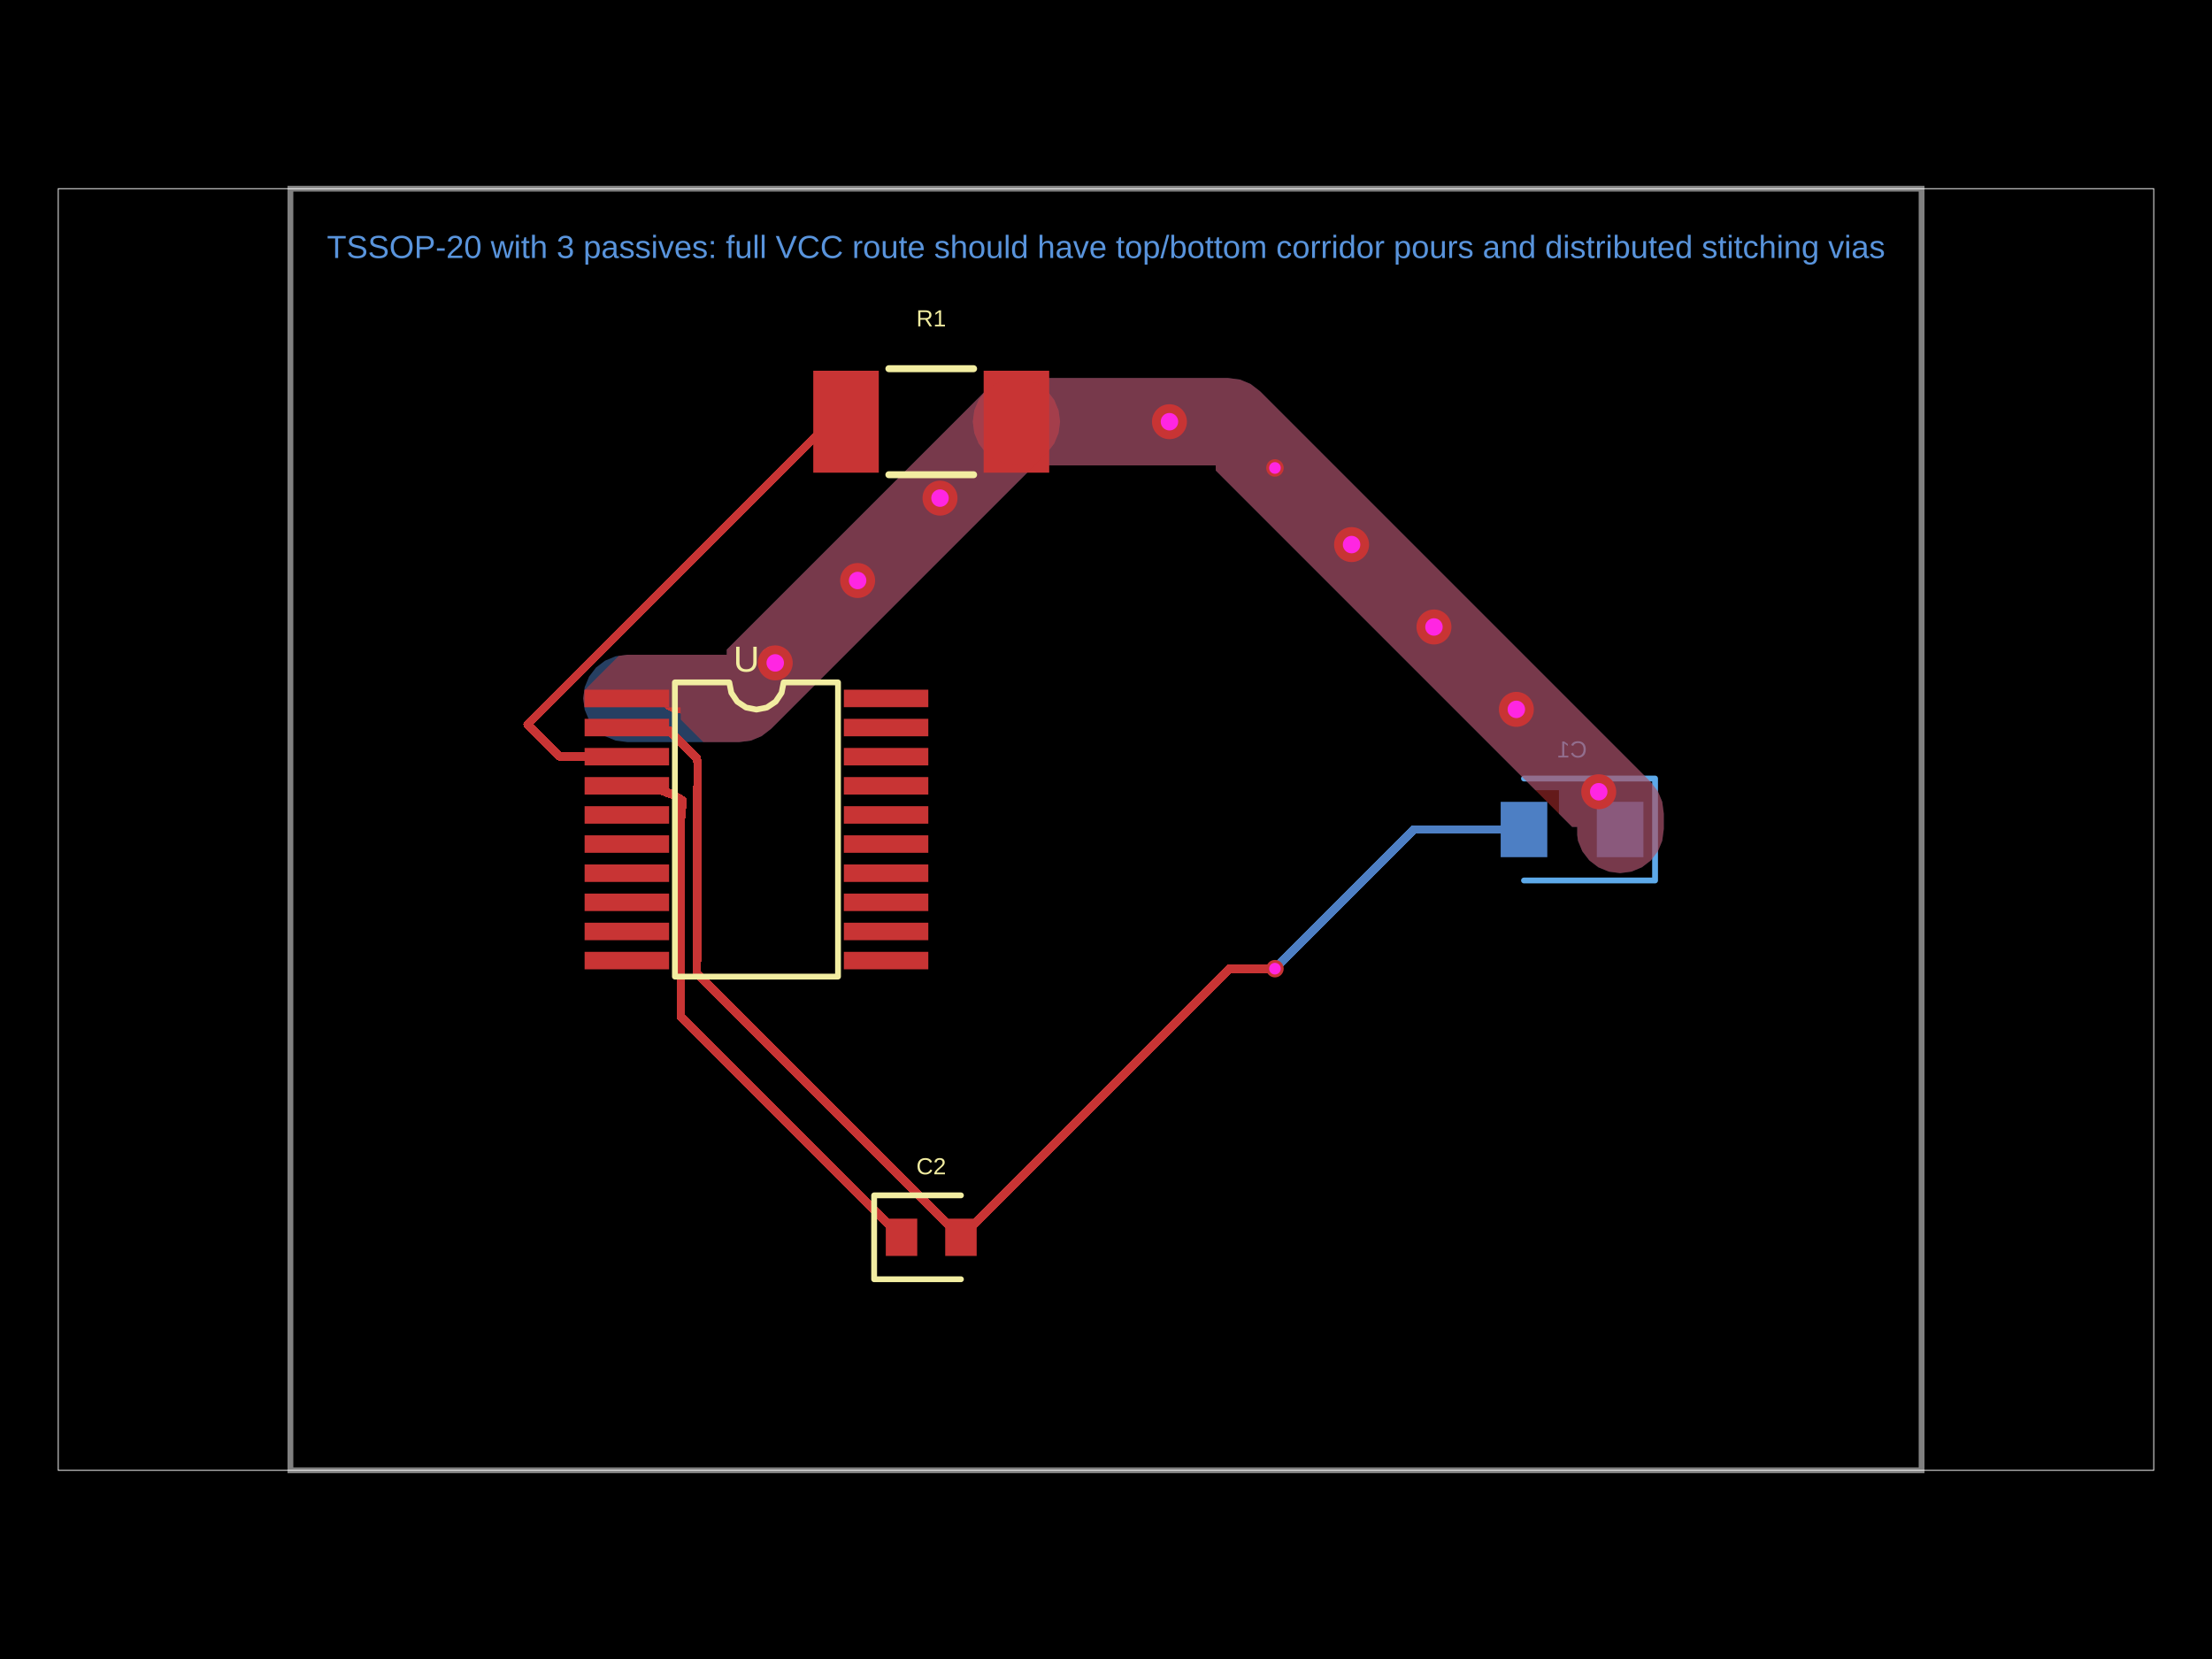
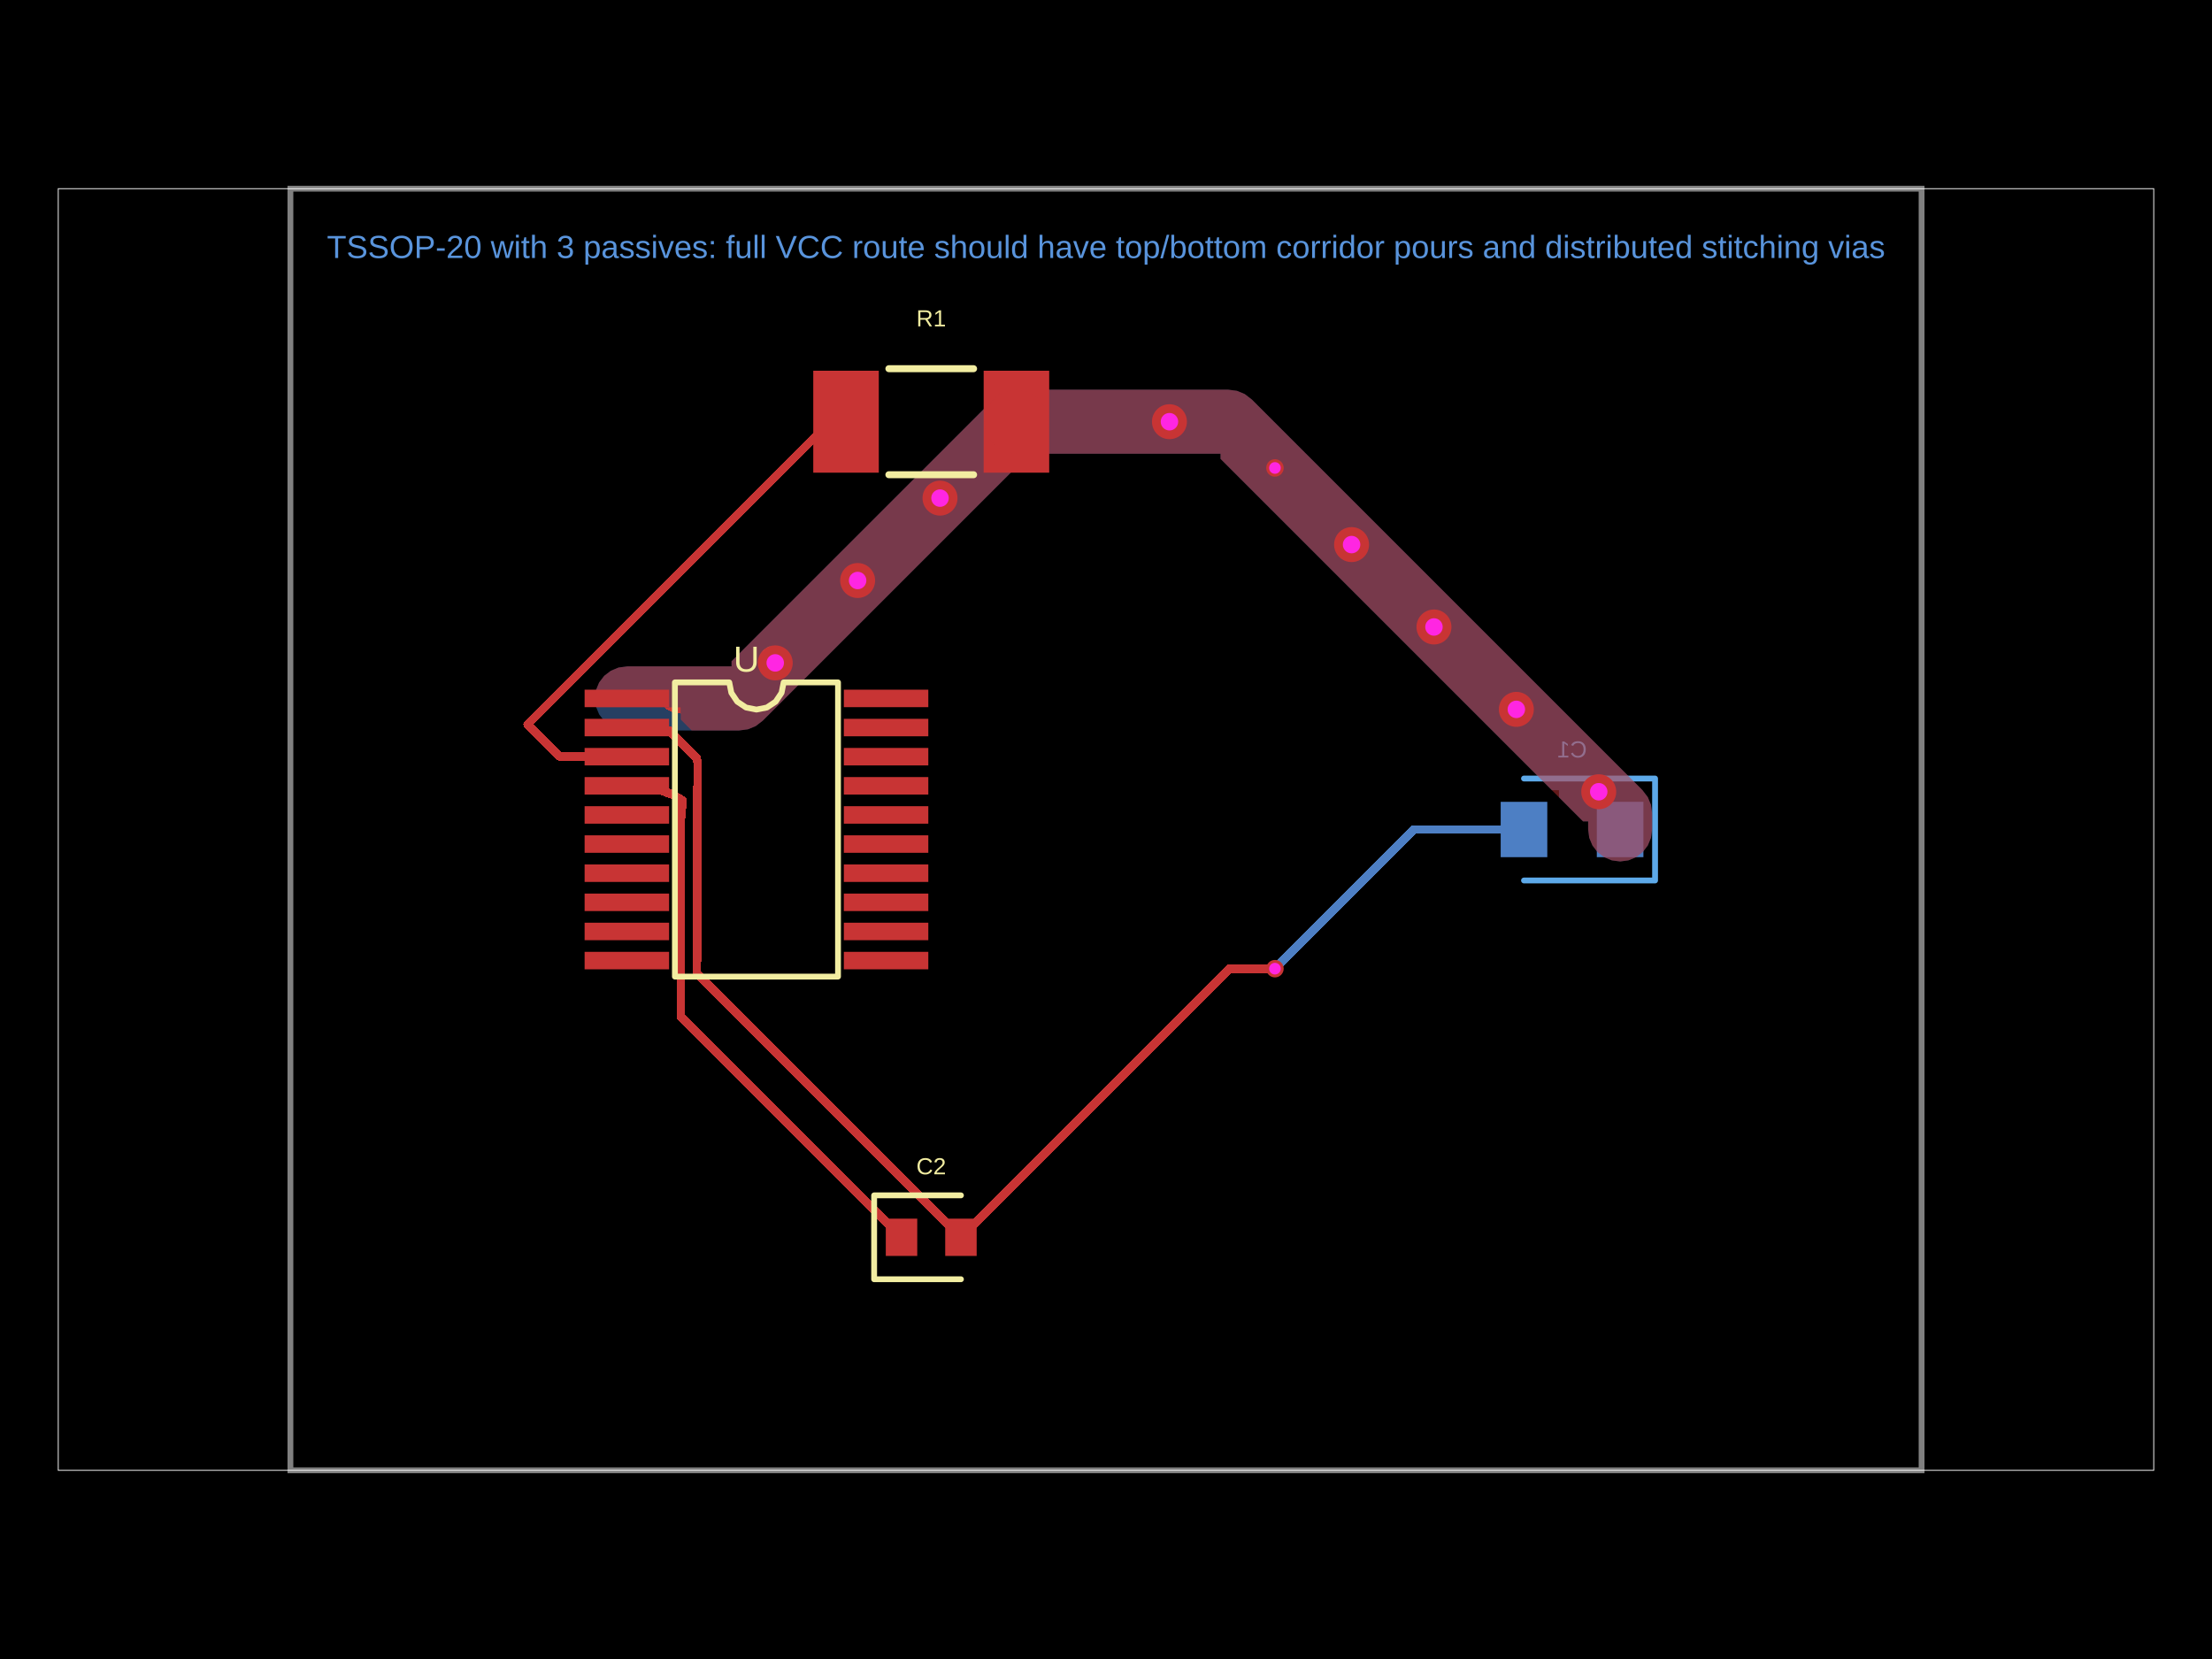
<svg xmlns="http://www.w3.org/2000/svg" width="800" height="600" data-software-used-string="@tscircuit/core@0.0.1698">
  <style />
  <defs class="copper-pour-trace-mask-defs">
    <mask id="copper-pour-trace-mask-top" maskUnits="userSpaceOnUse" x="0" y="0" width="800" height="600">
      <rect x="0" y="0" width="800" height="600" fill="#fff" />
-       <path d="M 254.359 268.396 L 246.194 260.231 L 246.194 255.755 L 211.347 255.755 L 210.931 252.594 L 211.314 249.68 L 223.791 237.203 L 226.912 236.792 L 259.673 236.792 L 262.833 236.792 L 262.833 234.941 L 356.286 141.488 L 359.719 138.854 L 363.523 137.278 L 367.606 136.74 L 371.689 137.278 L 375.493 138.854 L 378.76 141.361 L 381.267 144.628 L 382.843 148.432 L 383.381 152.515 L 382.843 156.598 L 381.267 160.402 L 378.633 163.835 L 278.847 263.621 L 275.414 266.255 L 271.61 267.831 L 267.32 268.396 L 254.359 268.396 Z" fill-rule="evenodd" fill="#000" />
-       <path d="M 585.936 315.775 L 581.853 315.237 L 578.049 313.661 L 574.782 311.154 L 572.275 307.887 L 570.699 304.083 L 570.428 302.02 L 570.428 299.067 L 568.576 299.067 L 439.678 170.168 L 439.678 168.317 L 436.517 168.317 L 433.357 168.317 L 367.813 168.317 L 363.523 167.752 L 359.719 166.176 L 356.452 163.67 L 353.945 160.402 L 352.369 156.598 L 351.831 152.515 L 352.369 148.432 L 353.945 144.628 L 356.452 141.361 L 359.719 138.854 L 363.523 137.278 L 367.813 136.713 L 444.165 136.713 L 448.455 137.278 L 452.259 138.854 L 455.692 141.488 L 596.963 282.759 L 599.598 286.192 L 601.173 289.997 L 601.738 294.287 L 601.738 299.793 L 601.173 304.083 L 599.598 307.887 L 597.091 311.154 L 593.824 313.661 L 590.019 315.237 L 585.936 315.775 Z" fill-rule="evenodd" fill="#000" />
+       <path d="M 250.145 264.182 L 246.194 260.231 L 246.194 255.755 L 215.608 255.755 L 215.538 255.586 L 215.144 252.594 L 215.538 249.602 L 216.693 246.814 L 218.531 244.419 L 220.925 242.582 L 223.713 241.427 L 226.912 241.006 L 261.418 241.006 L 264.578 241.006 L 264.578 239.155 L 359.266 144.468 L 361.826 142.503 L 364.614 141.348 L 367.606 140.954 L 370.598 141.348 L 373.386 142.503 L 375.781 144.34 L 377.618 146.735 L 378.773 149.523 L 379.167 152.515 L 378.773 155.507 L 377.618 158.296 L 375.654 160.856 L 275.867 260.642 L 273.307 262.606 L 270.519 263.761 L 267.32 264.182 L 250.145 264.182 Z" fill-rule="evenodd" fill="#000" />
+       <path d="M 585.936 311.561 L 582.944 311.167 L 580.156 310.012 L 577.762 308.175 L 575.924 305.78 L 574.769 302.992 L 574.377 300.01 L 574.377 297.057 L 572.525 297.057 L 441.423 165.955 L 441.423 164.103 L 438.263 164.103 L 435.102 164.103 L 367.813 164.103 L 364.614 163.682 L 361.826 162.527 L 359.431 160.69 L 357.594 158.296 L 356.439 155.507 L 356.045 152.515 L 356.439 149.523 L 357.594 146.735 L 359.431 144.34 L 361.826 142.503 L 364.614 141.348 L 367.813 140.927 L 444.165 140.927 L 447.364 141.348 L 450.152 142.503 L 452.712 144.468 L 593.984 285.739 L 595.948 288.299 L 597.103 291.087 L 597.524 294.287 L 597.524 299.793 L 597.103 302.992 L 595.948 305.78 L 594.111 308.175 L 591.717 310.012 L 588.928 311.167 L 585.936 311.561 Z" fill-rule="evenodd" fill="#000" />
    </mask>
    <mask id="copper-pour-trace-mask-bottom" maskUnits="userSpaceOnUse" x="0" y="0" width="800" height="600">
      <rect x="0" y="0" width="800" height="600" fill="#fff" />
-       <path d="M 226.912 268.396 L 222.622 267.831 L 218.818 266.255 L 215.551 263.749 L 213.044 260.481 L 211.468 256.677 L 210.931 252.594 L 211.468 248.511 L 213.044 244.707 L 215.551 241.44 L 218.818 238.933 L 222.622 237.357 L 226.912 236.792 L 259.673 236.792 L 262.833 236.792 L 262.833 234.941 L 356.286 141.488 L 359.719 138.854 L 363.523 137.278 L 367.606 136.74 L 371.689 137.278 L 375.493 138.854 L 378.76 141.361 L 381.267 144.628 L 382.843 148.432 L 383.381 152.515 L 382.843 156.598 L 381.267 160.402 L 378.633 163.835 L 278.847 263.621 L 275.414 266.255 L 271.61 267.831 L 267.32 268.396 L 226.912 268.396 Z" fill-rule="evenodd" fill="#000" />
-       <path d="M 585.936 315.775 L 581.853 315.237 L 578.049 313.661 L 574.782 311.154 L 572.275 307.887 L 570.699 304.083 L 570.428 302.02 L 570.428 299.067 L 568.576 299.067 L 563.814 294.304 L 563.814 285.778 L 555.288 285.778 L 439.678 170.168 L 439.678 168.317 L 436.517 168.317 L 433.357 168.317 L 367.813 168.317 L 363.523 167.752 L 359.719 166.176 L 356.452 163.67 L 353.945 160.402 L 352.369 156.598 L 351.831 152.515 L 352.369 148.432 L 353.945 144.628 L 356.452 141.361 L 359.719 138.854 L 363.523 137.278 L 367.813 136.713 L 444.165 136.713 L 448.455 137.278 L 452.259 138.854 L 455.692 141.488 L 596.963 282.759 L 599.598 286.192 L 601.173 289.997 L 601.738 294.287 L 601.738 299.793 L 601.173 304.083 L 599.598 307.887 L 597.091 311.154 L 593.824 313.661 L 590.019 315.237 L 585.936 315.775 Z" fill-rule="evenodd" fill="#000" />
+       <path d="M 226.912 264.182 L 223.713 263.761 L 220.925 262.606 L 218.531 260.769 L 216.693 258.375 L 215.538 255.586 L 215.144 252.594 L 215.538 249.602 L 216.693 246.814 L 218.531 244.419 L 220.925 242.582 L 223.713 241.427 L 226.912 241.006 L 261.418 241.006 L 264.578 241.006 L 264.578 239.155 L 359.266 144.468 L 361.826 142.503 L 364.614 141.348 L 367.606 140.954 L 370.598 141.348 L 373.386 142.503 L 375.781 144.34 L 377.618 146.735 L 378.773 149.523 L 379.167 152.515 L 378.773 155.507 L 377.618 158.296 L 375.654 160.856 L 275.867 260.642 L 273.307 262.606 L 270.519 263.761 L 267.32 264.182 L 226.912 264.182 Z" fill-rule="evenodd" fill="#000" />
+       <path d="M 585.936 311.561 L 582.944 311.167 L 580.156 310.012 L 577.762 308.175 L 575.924 305.78 L 574.769 302.992 L 574.377 300.01 L 574.377 297.057 L 572.525 297.057 L 563.814 288.345 L 563.814 285.778 L 561.247 285.778 L 441.423 165.955 L 441.423 164.103 L 438.263 164.103 L 435.102 164.103 L 367.813 164.103 L 364.614 163.682 L 361.826 162.527 L 359.431 160.69 L 357.594 158.296 L 356.439 155.507 L 356.045 152.515 L 356.439 149.523 L 357.594 146.735 L 359.431 144.34 L 361.826 142.503 L 364.614 141.348 L 367.813 140.927 L 444.165 140.927 L 447.364 141.348 L 450.152 142.503 L 452.712 144.468 L 593.984 285.739 L 595.948 288.299 L 597.103 291.087 L 597.524 294.287 L 597.524 299.793 L 597.103 302.992 L 595.948 305.78 L 594.111 308.175 L 591.717 310.012 L 588.928 311.167 L 585.936 311.561 Z" fill-rule="evenodd" fill="#000" />
    </mask>
  </defs>
  <rect class="boundary" x="0" y="0" fill="#000" width="800" height="600" data-type="pcb_background" data-pcb-layer="global" />
  <rect class="pcb-boundary" fill="none" stroke="#fff" stroke-width="0.3" x="21.069" y="68.238" width="757.861" height="463.524" data-type="pcb_boundary" data-pcb-layer="global" />
  <path class="pcb-board" d="M 105.03 531.762 L 694.97 531.762 L 694.97 68.238 L 105.03 68.238 Z" fill="none" stroke="rgba(255, 255, 255, 0.5)" stroke-width="2.107" data-type="pcb_board" data-pcb-layer="board" />
  <rect class="pcb-pad" fill="rgb(77, 127, 196)" x="577.509" y="289.992" width="16.855" height="20.016" data-type="pcb_smtpad" data-pcb-layer="bottom" data-pad-name="C1.pin1" data-pad-net-name="VCC" />
  <rect class="pcb-pad" fill="rgb(77, 127, 196)" x="542.744" y="289.992" width="16.855" height="20.016" data-type="pcb_smtpad" data-pcb-layer="bottom" data-pad-name="C1.pin2" data-pad-net-name="GND" />
  <g class="pcb-trace-mask-group" mask="url(#copper-pour-trace-mask-bottom)">
    <path class="pcb-trace" stroke="rgb(77, 127, 196)" fill="none" stroke-width="3.16" stroke-linecap="round" stroke-linejoin="round" shape-rendering="crispEdges" data-type="pcb_trace" data-pcb-layer="bottom" d="M 551.172 300 L 511.435 300 M 511.435 300 L 461.325 350.11 M 461.325 350.11 L 461.101 350.334" />
    <path class="pcb-trace" stroke="rgb(77, 127, 196)" fill="none" stroke-width="16.855" stroke-linecap="round" stroke-linejoin="round" shape-rendering="crispEdges" data-type="pcb_trace" data-pcb-layer="bottom" d="M 585.936 300 L 585.936 294.08 M 585.936 294.08 L 461.101 169.244" />
  </g>
-   <path class="pcb-copper-pour pcb-copper-pour-brep" d="M 226.912 268.396 L 222.622 267.831 L 218.818 266.255 L 215.551 263.749 L 213.044 260.481 L 211.468 256.677 L 210.931 252.594 L 211.468 248.511 L 213.044 244.707 L 215.551 241.44 L 218.818 238.933 L 222.622 237.357 L 226.912 236.792 L 259.673 236.792 L 262.833 236.792 L 262.833 234.941 L 356.286 141.488 L 359.719 138.854 L 363.523 137.278 L 367.606 136.74 L 371.689 137.278 L 375.493 138.854 L 378.76 141.361 L 381.267 144.628 L 382.843 148.432 L 383.381 152.515 L 382.843 156.598 L 381.267 160.402 L 378.633 163.835 L 278.847 263.621 L 275.414 266.255 L 271.61 267.831 L 267.32 268.396 L 226.912 268.396 Z" fill-rule="evenodd" fill="rgb(77, 127, 196)" fill-opacity="0.5" data-type="pcb_copper_pour" data-pcb-layer="bottom" />
-   <path class="pcb-copper-pour pcb-copper-pour-brep" d="M 585.936 315.775 L 581.853 315.237 L 578.049 313.661 L 574.782 311.154 L 572.275 307.887 L 570.699 304.083 L 570.428 302.02 L 570.428 299.067 L 568.576 299.067 L 563.814 294.304 L 563.814 285.778 L 555.288 285.778 L 439.678 170.168 L 439.678 168.317 L 436.517 168.317 L 433.357 168.317 L 367.813 168.317 L 363.523 167.752 L 359.719 166.176 L 356.452 163.67 L 353.945 160.402 L 352.369 156.598 L 351.831 152.515 L 352.369 148.432 L 353.945 144.628 L 356.452 141.361 L 359.719 138.854 L 363.523 137.278 L 367.813 136.713 L 444.165 136.713 L 448.455 137.278 L 452.259 138.854 L 455.692 141.488 L 596.963 282.759 L 599.598 286.192 L 601.173 289.997 L 601.738 294.287 L 601.738 299.793 L 601.173 304.083 L 599.598 307.887 L 597.091 311.154 L 593.824 313.661 L 590.019 315.237 L 585.936 315.775 Z" fill-rule="evenodd" fill="rgb(77, 127, 196)" fill-opacity="0.5" data-type="pcb_copper_pour" data-pcb-layer="bottom" />
+   <path class="pcb-copper-pour pcb-copper-pour-brep" d="M 226.912 264.182 L 223.713 263.761 L 220.925 262.606 L 218.531 260.769 L 216.693 258.375 L 215.538 255.586 L 215.144 252.594 L 215.538 249.602 L 216.693 246.814 L 218.531 244.419 L 220.925 242.582 L 223.713 241.427 L 226.912 241.006 L 261.418 241.006 L 264.578 241.006 L 264.578 239.155 L 359.266 144.468 L 361.826 142.503 L 364.614 141.348 L 367.606 140.954 L 370.598 141.348 L 373.386 142.503 L 375.781 144.34 L 377.618 146.735 L 378.773 149.523 L 379.167 152.515 L 378.773 155.507 L 377.618 158.296 L 375.654 160.856 L 275.867 260.642 L 273.307 262.606 L 270.519 263.761 L 267.32 264.182 L 226.912 264.182 Z" fill-rule="evenodd" fill="rgb(77, 127, 196)" fill-opacity="0.5" data-type="pcb_copper_pour" data-pcb-layer="bottom" />
+   <path class="pcb-copper-pour pcb-copper-pour-brep" d="M 585.936 311.561 L 582.944 311.167 L 580.156 310.012 L 577.762 308.175 L 575.924 305.78 L 574.769 302.992 L 574.377 300.01 L 574.377 297.057 L 572.525 297.057 L 563.814 288.345 L 563.814 285.778 L 561.247 285.778 L 441.423 165.955 L 441.423 164.103 L 438.263 164.103 L 435.102 164.103 L 367.813 164.103 L 364.614 163.682 L 361.826 162.527 L 359.431 160.69 L 357.594 158.296 L 356.439 155.507 L 356.045 152.515 L 356.439 149.523 L 357.594 146.735 L 359.431 144.34 L 361.826 142.503 L 364.614 141.348 L 367.813 140.927 L 444.165 140.927 L 447.364 141.348 L 450.152 142.503 L 452.712 144.468 L 593.984 285.739 L 595.948 288.299 L 597.103 291.087 L 597.524 294.287 L 597.524 299.793 L 597.103 302.992 L 595.948 305.78 L 594.111 308.175 L 591.717 310.012 L 588.928 311.167 L 585.936 311.561 Z" fill-rule="evenodd" fill="rgb(77, 127, 196)" fill-opacity="0.5" data-type="pcb_copper_pour" data-pcb-layer="bottom" />
  <path class="pcb-silkscreen pcb-silkscreen-bottom" d="M 551.172 281.564 L 598.578 281.564 L 598.578 318.436 L 551.172 318.436" fill="none" stroke="#5da9e9" stroke-width="2.107" stroke-linecap="round" stroke-linejoin="round" data-pcb-component-id="pcb_component_1" data-pcb-silkscreen-path-id="pcb_silkscreen_path_1" data-type="pcb_silkscreen_path" data-pcb-layer="bottom" />
  <text x="0" y="0" dx="0" dy="0" fill="#5da9e9" font-family="Arial, sans-serif" font-size="8.428" text-anchor="middle" dominant-baseline="central" transform="matrix(-1,0,0,1,568.5541,271.0298)" class="pcb-silkscreen-text pcb-silkscreen-bottom" data-pcb-silkscreen-text-id="pcb_silkscreen_text_1" stroke="none" data-type="pcb_silkscreen_text" data-pcb-layer="bottom">C1</text>
  <rect class="pcb-pad" fill="rgb(200, 52, 52)" x="211.43" y="249.434" width="30.55" height="6.321" data-type="pcb_smtpad" data-pcb-layer="top" data-pad-name="U1.pin1" data-pad-net-name="VCC" />
  <rect class="pcb-pad" fill="rgb(200, 52, 52)" x="211.43" y="259.968" width="30.55" height="6.321" data-type="pcb_smtpad" data-pcb-layer="top" data-pad-name="U1.pin2" data-pad-net-name="GND" />
  <rect class="pcb-pad" fill="rgb(200, 52, 52)" x="211.43" y="270.503" width="30.55" height="6.321" data-type="pcb_smtpad" data-pcb-layer="top" data-pad-name="U1.pin3" />
  <rect class="pcb-pad" fill="rgb(200, 52, 52)" x="211.43" y="281.038" width="30.55" height="6.321" data-type="pcb_smtpad" data-pcb-layer="top" data-pad-name="U1.pin4" />
  <rect class="pcb-pad" fill="rgb(200, 52, 52)" x="211.43" y="291.572" width="30.55" height="6.321" data-type="pcb_smtpad" data-pcb-layer="top" data-pad-name="U1.pin5" />
  <rect class="pcb-pad" fill="rgb(200, 52, 52)" x="211.43" y="302.107" width="30.55" height="6.321" data-type="pcb_smtpad" data-pcb-layer="top" data-pad-name="U1.pin6" />
  <rect class="pcb-pad" fill="rgb(200, 52, 52)" x="211.43" y="312.642" width="30.55" height="6.321" data-type="pcb_smtpad" data-pcb-layer="top" data-pad-name="U1.pin7" />
  <rect class="pcb-pad" fill="rgb(200, 52, 52)" x="211.43" y="323.176" width="30.55" height="6.321" data-type="pcb_smtpad" data-pcb-layer="top" data-pad-name="U1.pin8" />
  <rect class="pcb-pad" fill="rgb(200, 52, 52)" x="211.43" y="333.711" width="30.55" height="6.321" data-type="pcb_smtpad" data-pcb-layer="top" data-pad-name="U1.pin9" />
  <rect class="pcb-pad" fill="rgb(200, 52, 52)" x="211.43" y="344.245" width="30.55" height="6.321" data-type="pcb_smtpad" data-pcb-layer="top" data-pad-name="U1.pin10" />
  <rect class="pcb-pad" fill="rgb(200, 52, 52)" x="305.188" y="344.245" width="30.55" height="6.321" data-type="pcb_smtpad" data-pcb-layer="top" data-pad-name="U1.pin11" />
  <rect class="pcb-pad" fill="rgb(200, 52, 52)" x="305.188" y="333.711" width="30.55" height="6.321" data-type="pcb_smtpad" data-pcb-layer="top" data-pad-name="U1.pin12" />
  <rect class="pcb-pad" fill="rgb(200, 52, 52)" x="305.188" y="323.176" width="30.55" height="6.321" data-type="pcb_smtpad" data-pcb-layer="top" data-pad-name="U1.pin13" />
  <rect class="pcb-pad" fill="rgb(200, 52, 52)" x="305.188" y="312.642" width="30.55" height="6.321" data-type="pcb_smtpad" data-pcb-layer="top" data-pad-name="U1.pin14" />
  <rect class="pcb-pad" fill="rgb(200, 52, 52)" x="305.188" y="302.107" width="30.55" height="6.321" data-type="pcb_smtpad" data-pcb-layer="top" data-pad-name="U1.pin15" />
  <rect class="pcb-pad" fill="rgb(200, 52, 52)" x="305.188" y="291.572" width="30.55" height="6.321" data-type="pcb_smtpad" data-pcb-layer="top" data-pad-name="U1.pin16" />
  <rect class="pcb-pad" fill="rgb(200, 52, 52)" x="305.188" y="281.038" width="30.55" height="6.321" data-type="pcb_smtpad" data-pcb-layer="top" data-pad-name="U1.pin17" />
  <rect class="pcb-pad" fill="rgb(200, 52, 52)" x="305.188" y="270.503" width="30.55" height="6.321" data-type="pcb_smtpad" data-pcb-layer="top" data-pad-name="U1.pin18" />
  <rect class="pcb-pad" fill="rgb(200, 52, 52)" x="305.188" y="259.968" width="30.55" height="6.321" data-type="pcb_smtpad" data-pcb-layer="top" data-pad-name="U1.pin19" />
  <rect class="pcb-pad" fill="rgb(200, 52, 52)" x="305.188" y="249.434" width="30.55" height="6.321" data-type="pcb_smtpad" data-pcb-layer="top" data-pad-name="U1.pin20" />
  <rect class="pcb-pad" fill="rgb(200, 52, 52)" x="294.127" y="134.08" width="23.703" height="36.871" data-type="pcb_smtpad" data-pcb-layer="top" data-pad-name="R1.pin1" />
  <rect class="pcb-pad" fill="rgb(200, 52, 52)" x="355.755" y="134.08" width="23.703" height="36.871" data-type="pcb_smtpad" data-pcb-layer="top" data-pad-name="R1.pin2" data-pad-net-name="VCC" />
  <rect class="pcb-pad" fill="rgb(200, 52, 52)" x="320.358" y="440.743" width="11.377" height="13.484" data-type="pcb_smtpad" data-pcb-layer="top" data-pad-name="C2.pin1" />
  <rect class="pcb-pad" fill="rgb(200, 52, 52)" x="341.849" y="440.743" width="11.377" height="13.484" data-type="pcb_smtpad" data-pcb-layer="top" data-pad-name="C2.pin2" data-pad-net-name="GND" />
  <g class="pcb-trace-mask-group" mask="url(#copper-pour-trace-mask-top)">
    <path class="pcb-trace" stroke="rgb(200, 52, 52)" fill="none" stroke-width="3.16" stroke-linecap="round" stroke-linejoin="round" shape-rendering="crispEdges" data-type="pcb_trace" data-pcb-layer="top" d="M 226.705 263.129 L 227.838 264.262 M 227.838 264.262 L 242.031 264.262 M 242.031 264.262 L 251.911 274.141 M 251.911 274.141 L 252.338 275.968 M 252.338 275.968 L 252.004 351.858 M 252.004 351.858 L 347.538 447.485 M 461.101 350.334 L 444.688 350.334 M 444.688 350.334 L 347.538 447.485 M 326.047 447.485 L 246.237 367.675 M 246.237 367.675 L 246.237 296.174 M 246.237 296.174 L 246.848 289.508 M 246.848 289.508 L 243.112 287.292 M 243.112 287.292 L 237.77 285.45 M 237.77 285.45 L 236.931 285.45 M 236.931 285.45 L 231.262 285.45 M 231.262 285.45 L 226.705 284.198 M 305.978 152.515 L 300.285 152.515 M 300.285 152.515 L 190.839 261.961 M 190.839 261.961 L 202.541 273.663 M 202.541 273.663 L 226.705 273.663" />
    <path class="pcb-trace" stroke="rgb(200, 52, 52)" fill="none" stroke-width="6.321" stroke-linecap="round" stroke-linejoin="round" shape-rendering="crispEdges" data-type="pcb_trace" data-pcb-layer="top" d="M 226.705 252.594 L 229.207 252.594 M 229.207 252.594 L 231.709 252.594 M 231.709 252.594 L 234.211 252.594 M 234.211 252.594 L 236.713 252.594 M 236.713 252.594 L 239.215 252.594 M 239.215 252.594 L 241.717 252.594 M 241.717 252.594 L 241.981 252.594 M 241.981 252.594 L 244.219 252.594" />
    <path class="pcb-trace" stroke="rgb(200, 52, 52)" fill="none" stroke-width="10.008" stroke-linecap="round" stroke-linejoin="round" shape-rendering="crispEdges" data-type="pcb_trace" data-pcb-layer="top" d="M 244.219 252.594 L 246.721 252.594" />
    <path class="pcb-trace" stroke="rgb(200, 52, 52)" fill="none" stroke-width="11.061" stroke-linecap="round" stroke-linejoin="round" shape-rendering="crispEdges" data-type="pcb_trace" data-pcb-layer="top" d="M 246.721 252.594 L 257.129 252.594" />
    <path class="pcb-trace" stroke="rgb(200, 52, 52)" fill="none" stroke-width="13.168" stroke-linecap="round" stroke-linejoin="round" shape-rendering="crispEdges" data-type="pcb_trace" data-pcb-layer="top" d="M 257.129 252.594 L 267.527 252.594" />
    <path class="pcb-trace" stroke="rgb(200, 52, 52)" fill="none" stroke-width="16.855" stroke-linecap="round" stroke-linejoin="round" shape-rendering="crispEdges" data-type="pcb_trace" data-pcb-layer="top" d="M 267.527 252.594 L 367.606 152.515 M 461.101 169.244 L 460.851 168.994 M 460.851 168.994 L 444.372 152.515 M 444.372 152.515 L 367.606 152.515" />
  </g>
-   <path class="pcb-copper-pour pcb-copper-pour-brep" d="M 254.359 268.396 L 246.194 260.231 L 246.194 255.755 L 211.347 255.755 L 210.931 252.594 L 211.314 249.68 L 223.791 237.203 L 226.912 236.792 L 259.673 236.792 L 262.833 236.792 L 262.833 234.941 L 356.286 141.488 L 359.719 138.854 L 363.523 137.278 L 367.606 136.74 L 371.689 137.278 L 375.493 138.854 L 378.76 141.361 L 381.267 144.628 L 382.843 148.432 L 383.381 152.515 L 382.843 156.598 L 381.267 160.402 L 378.633 163.835 L 278.847 263.621 L 275.414 266.255 L 271.61 267.831 L 267.32 268.396 L 254.359 268.396 Z" fill-rule="evenodd" fill="rgb(200, 52, 52)" fill-opacity="0.5" data-type="pcb_copper_pour" data-pcb-layer="top" />
-   <path class="pcb-copper-pour pcb-copper-pour-brep" d="M 585.936 315.775 L 581.853 315.237 L 578.049 313.661 L 574.782 311.154 L 572.275 307.887 L 570.699 304.083 L 570.428 302.02 L 570.428 299.067 L 568.576 299.067 L 439.678 170.168 L 439.678 168.317 L 436.517 168.317 L 433.357 168.317 L 367.813 168.317 L 363.523 167.752 L 359.719 166.176 L 356.452 163.67 L 353.945 160.402 L 352.369 156.598 L 351.831 152.515 L 352.369 148.432 L 353.945 144.628 L 356.452 141.361 L 359.719 138.854 L 363.523 137.278 L 367.813 136.713 L 444.165 136.713 L 448.455 137.278 L 452.259 138.854 L 455.692 141.488 L 596.963 282.759 L 599.598 286.192 L 601.173 289.997 L 601.738 294.287 L 601.738 299.793 L 601.173 304.083 L 599.598 307.887 L 597.091 311.154 L 593.824 313.661 L 590.019 315.237 L 585.936 315.775 Z" fill-rule="evenodd" fill="rgb(200, 52, 52)" fill-opacity="0.5" data-type="pcb_copper_pour" data-pcb-layer="top" />
+   <path class="pcb-copper-pour pcb-copper-pour-brep" d="M 250.145 264.182 L 246.194 260.231 L 246.194 255.755 L 215.608 255.755 L 215.538 255.586 L 215.144 252.594 L 215.538 249.602 L 216.693 246.814 L 218.531 244.419 L 220.925 242.582 L 223.713 241.427 L 226.912 241.006 L 261.418 241.006 L 264.578 241.006 L 264.578 239.155 L 359.266 144.468 L 361.826 142.503 L 364.614 141.348 L 367.606 140.954 L 370.598 141.348 L 373.386 142.503 L 375.781 144.34 L 377.618 146.735 L 378.773 149.523 L 379.167 152.515 L 378.773 155.507 L 377.618 158.296 L 375.654 160.856 L 275.867 260.642 L 273.307 262.606 L 270.519 263.761 L 267.32 264.182 L 250.145 264.182 Z" fill-rule="evenodd" fill="rgb(200, 52, 52)" fill-opacity="0.5" data-type="pcb_copper_pour" data-pcb-layer="top" />
+   <path class="pcb-copper-pour pcb-copper-pour-brep" d="M 585.936 311.561 L 582.944 311.167 L 580.156 310.012 L 577.762 308.175 L 575.924 305.78 L 574.769 302.992 L 574.377 300.01 L 574.377 297.057 L 572.525 297.057 L 441.423 165.955 L 441.423 164.103 L 438.263 164.103 L 435.102 164.103 L 367.813 164.103 L 364.614 163.682 L 361.826 162.527 L 359.431 160.69 L 357.594 158.296 L 356.439 155.507 L 356.045 152.515 L 356.439 149.523 L 357.594 146.735 L 359.431 144.34 L 361.826 142.503 L 364.614 141.348 L 367.813 140.927 L 444.165 140.927 L 447.364 141.348 L 450.152 142.503 L 452.712 144.468 L 593.984 285.739 L 595.948 288.299 L 597.103 291.087 L 597.524 294.287 L 597.524 299.793 L 597.103 302.992 L 595.948 305.78 L 594.111 308.175 L 591.717 310.012 L 588.928 311.167 L 585.936 311.561 Z" fill-rule="evenodd" fill="rgb(200, 52, 52)" fill-opacity="0.5" data-type="pcb_copper_pour" data-pcb-layer="top" />
  <path class="pcb-silkscreen pcb-silkscreen-top" d="M 244.087 353.2 L 244.087 246.8 L 263.752 246.8 L 264.501 250.563 L 266.632 253.753 L 269.822 255.884 L 273.584 256.632 L 277.347 255.884 L 280.537 253.753 L 282.668 250.563 L 283.417 246.8 L 303.081 246.8 L 303.081 353.2 L 244.087 353.2 Z" fill="none" stroke="#f2eda1" stroke-width="2.107" stroke-linecap="round" stroke-linejoin="round" data-pcb-component-id="pcb_component_0" data-pcb-silkscreen-path-id="pcb_silkscreen_path_0" data-type="pcb_silkscreen_path" data-pcb-layer="top" />
  <text x="0" y="0" dx="0" dy="0" fill="#f2eda1" font-family="Arial, sans-serif" font-size="13.081" text-anchor="middle" dominant-baseline="central" transform="matrix(1,0,0,1,273.5844,238.3724)" class="pcb-silkscreen-text pcb-silkscreen-top" data-pcb-silkscreen-text-id="pcb_silkscreen_text_0" stroke="none" data-type="pcb_silkscreen_text" data-pcb-layer="top">U1</text>
  <path class="pcb-silkscreen pcb-silkscreen-top" d="M 321.474 133.342 L 352.111 133.342" fill="none" stroke="#f2eda1" stroke-width="2.528" stroke-linecap="round" stroke-linejoin="round" data-pcb-component-id="pcb_component_2" data-pcb-silkscreen-path-id="pcb_silkscreen_path_2" data-type="pcb_silkscreen_path" data-pcb-layer="top" />
  <path class="pcb-silkscreen pcb-silkscreen-top" d="M 321.474 171.688 L 352.111 171.688" fill="none" stroke="#f2eda1" stroke-width="2.528" stroke-linecap="round" stroke-linejoin="round" data-pcb-component-id="pcb_component_2" data-pcb-silkscreen-path-id="pcb_silkscreen_path_3" data-type="pcb_silkscreen_path" data-pcb-layer="top" />
  <text x="0" y="0" dx="0" dy="0" fill="#f2eda1" font-family="Arial, sans-serif" font-size="8.428" text-anchor="middle" dominant-baseline="central" transform="matrix(1,0,0,1,336.7922,115.1172)" class="pcb-silkscreen-text pcb-silkscreen-top" data-pcb-silkscreen-text-id="pcb_silkscreen_text_2" stroke="none" data-type="pcb_silkscreen_text" data-pcb-layer="top">R1</text>
  <path class="pcb-silkscreen pcb-silkscreen-top" d="M 347.538 432.315 L 316.144 432.315 L 316.144 462.655 L 347.538 462.655" fill="none" stroke="#f2eda1" stroke-width="2.107" stroke-linecap="round" stroke-linejoin="round" data-pcb-component-id="pcb_component_3" data-pcb-silkscreen-path-id="pcb_silkscreen_path_4" data-type="pcb_silkscreen_path" data-pcb-layer="top" />
  <text x="0" y="0" dx="0" dy="0" fill="#f2eda1" font-family="Arial, sans-serif" font-size="8.428" text-anchor="middle" dominant-baseline="central" transform="matrix(1,0,0,1,336.7922,421.7804)" class="pcb-silkscreen-text pcb-silkscreen-top" data-pcb-silkscreen-text-id="pcb_silkscreen_text_3" stroke="none" data-type="pcb_silkscreen_text" data-pcb-layer="top">C2</text>
  <g data-type="pcb_via" data-pcb-layer="through">
    <circle class="pcb-hole-outer" fill="rgb(200, 52, 52)" cx="461.101" cy="350.334" r="3.16" data-type="pcb_via" data-pcb-layer="top" />
    <circle class="pcb-hole-inner" fill="#FF26E2" cx="461.101" cy="350.334" r="2.107" data-type="pcb_via" data-pcb-layer="drill" />
  </g>
  <g data-type="pcb_via" data-pcb-layer="through">
    <circle class="pcb-hole-outer" fill="rgb(200, 52, 52)" cx="461.101" cy="169.244" r="3.16" data-type="pcb_via" data-pcb-layer="top" />
    <circle class="pcb-hole-inner" fill="#FF26E2" cx="461.101" cy="169.244" r="2.107" data-type="pcb_via" data-pcb-layer="drill" />
  </g>
  <g data-type="pcb_via" data-pcb-layer="through">
    <circle class="pcb-hole-outer" fill="rgb(200, 52, 52)" cx="280.377" cy="239.744" r="6.321" data-type="pcb_via" data-pcb-layer="top" />
    <circle class="pcb-hole-inner" fill="#FF26E2" cx="280.377" cy="239.744" r="3.16" data-type="pcb_via" data-pcb-layer="drill" />
  </g>
  <g data-type="pcb_via" data-pcb-layer="through">
    <circle class="pcb-hole-outer" fill="rgb(200, 52, 52)" cx="310.173" cy="209.948" r="6.321" data-type="pcb_via" data-pcb-layer="top" />
    <circle class="pcb-hole-inner" fill="#FF26E2" cx="310.173" cy="209.948" r="3.16" data-type="pcb_via" data-pcb-layer="drill" />
  </g>
  <g data-type="pcb_via" data-pcb-layer="through">
    <circle class="pcb-hole-outer" fill="rgb(200, 52, 52)" cx="339.97" cy="180.152" r="6.321" data-type="pcb_via" data-pcb-layer="top" />
    <circle class="pcb-hole-inner" fill="#FF26E2" cx="339.97" cy="180.152" r="3.16" data-type="pcb_via" data-pcb-layer="drill" />
  </g>
  <g data-type="pcb_via" data-pcb-layer="through">
    <circle class="pcb-hole-outer" fill="rgb(200, 52, 52)" cx="578.204" cy="286.347" r="6.321" data-type="pcb_via" data-pcb-layer="top" />
    <circle class="pcb-hole-inner" fill="#FF26E2" cx="578.204" cy="286.347" r="3.16" data-type="pcb_via" data-pcb-layer="drill" />
  </g>
  <g data-type="pcb_via" data-pcb-layer="through">
    <circle class="pcb-hole-outer" fill="rgb(200, 52, 52)" cx="548.408" cy="256.551" r="6.321" data-type="pcb_via" data-pcb-layer="top" />
    <circle class="pcb-hole-inner" fill="#FF26E2" cx="548.408" cy="256.551" r="3.16" data-type="pcb_via" data-pcb-layer="drill" />
  </g>
  <g data-type="pcb_via" data-pcb-layer="through">
    <circle class="pcb-hole-outer" fill="rgb(200, 52, 52)" cx="518.611" cy="226.754" r="6.321" data-type="pcb_via" data-pcb-layer="top" />
    <circle class="pcb-hole-inner" fill="#FF26E2" cx="518.611" cy="226.754" r="3.16" data-type="pcb_via" data-pcb-layer="drill" />
  </g>
  <g data-type="pcb_via" data-pcb-layer="through">
    <circle class="pcb-hole-outer" fill="rgb(200, 52, 52)" cx="488.815" cy="196.958" r="6.321" data-type="pcb_via" data-pcb-layer="top" />
    <circle class="pcb-hole-inner" fill="#FF26E2" cx="488.815" cy="196.958" r="3.16" data-type="pcb_via" data-pcb-layer="drill" />
  </g>
  <g data-type="pcb_via" data-pcb-layer="through">
    <circle class="pcb-hole-outer" fill="rgb(200, 52, 52)" cx="422.947" cy="152.515" r="6.321" data-type="pcb_via" data-pcb-layer="top" />
    <circle class="pcb-hole-inner" fill="#FF26E2" cx="422.947" cy="152.515" r="3.16" data-type="pcb_via" data-pcb-layer="drill" />
  </g>
  <text x="400" y="89.307" fill="rgb(89, 148, 220)" font-family="Arial, sans-serif" font-size="11.588" text-anchor="middle" dominant-baseline="central" class="pcb-note-text" data-type="pcb_note_text" data-pcb-note-text-id="pcb_note_text_0" data-pcb-layer="overlay">TSSOP-20 with 3 passives: full VCC route should have top/bottom corridor pours and distributed stitching vias</text>
</svg>
